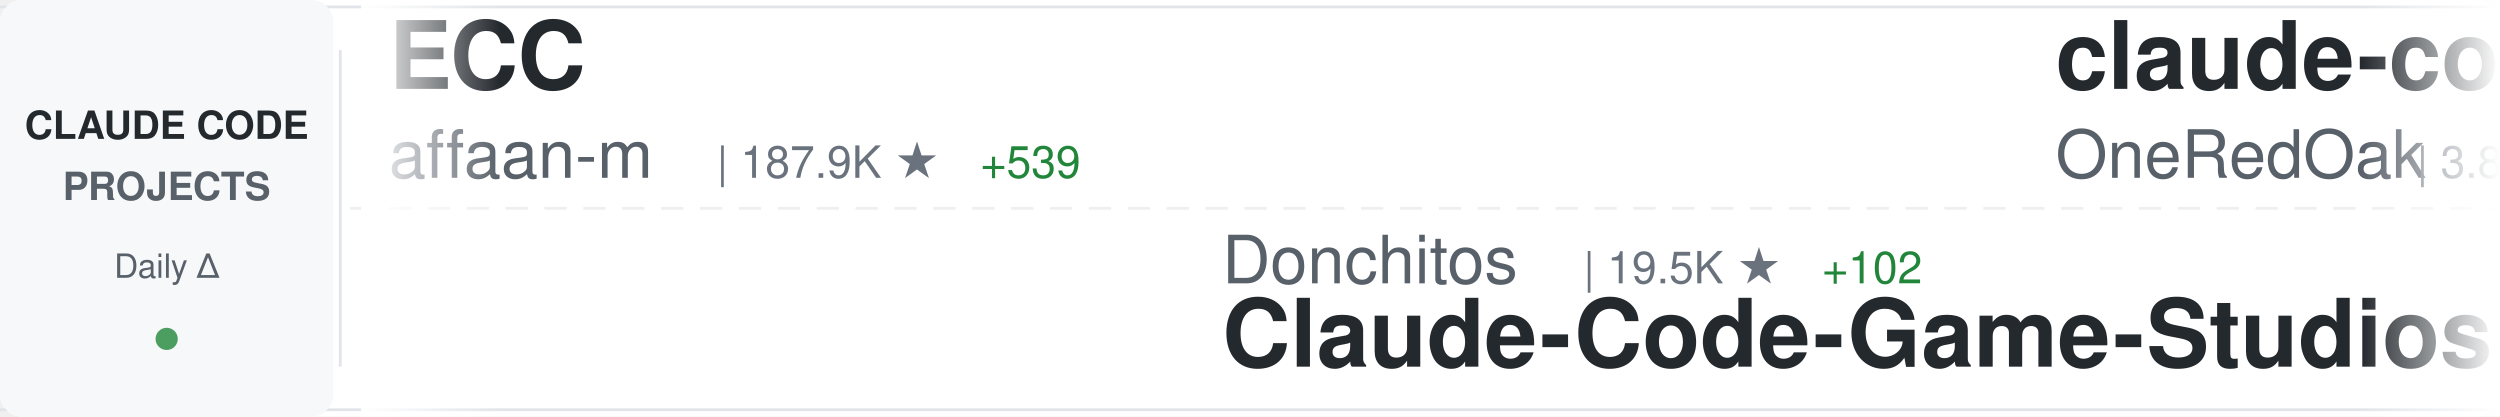
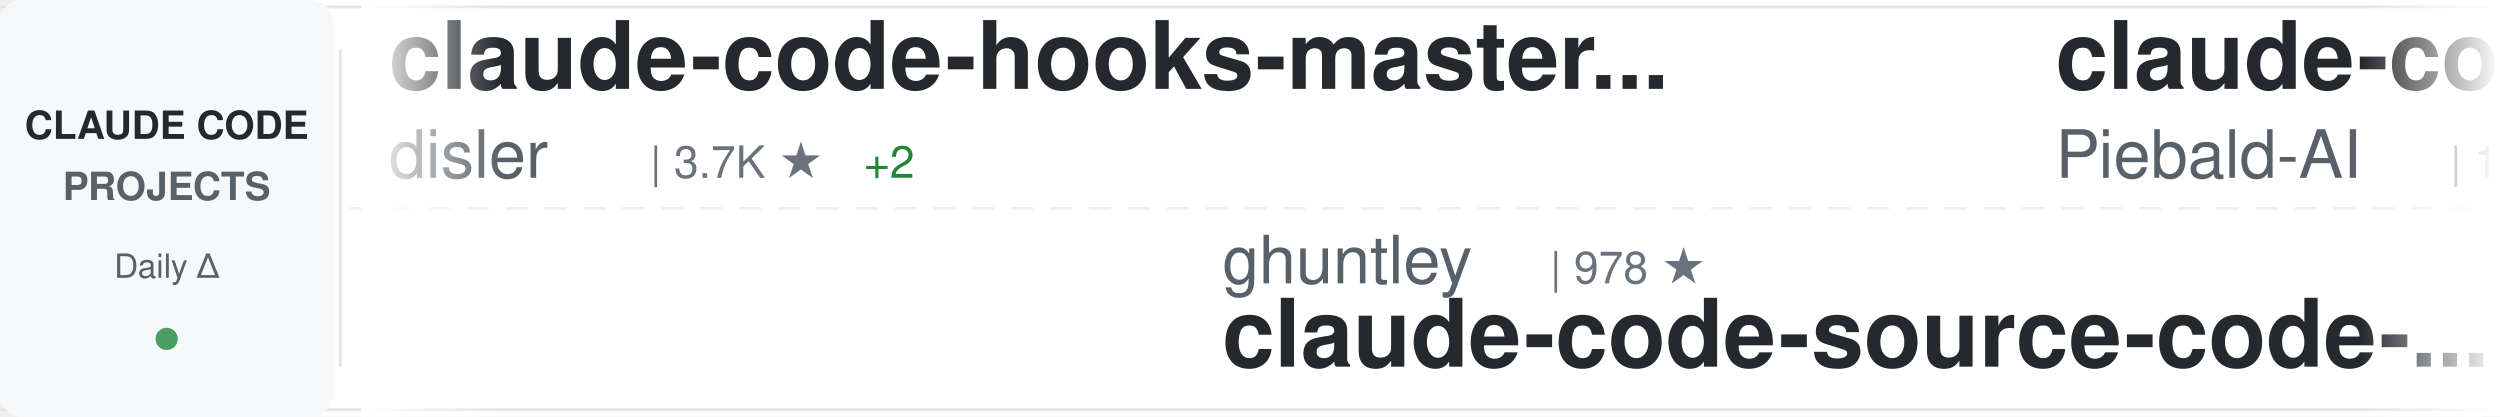
<svg xmlns="http://www.w3.org/2000/svg" width="900" height="150">
  <defs>
    <linearGradient id="awesomeLeftFade" x1="0%" y1="0%" x2="100%" y2="0%">
      <stop offset="0%" style="stop-color:#ffffff;stop-opacity:1" />
      <stop offset="100%" style="stop-color:#ffffff;stop-opacity:0" />
    </linearGradient>
    <linearGradient id="awesomeRightFade" x1="0%" y1="0%" x2="100%" y2="0%">
      <stop offset="0%" style="stop-color:#ffffff;stop-opacity:0" />
      <stop offset="100%" style="stop-color:#ffffff;stop-opacity:1" />
    </linearGradient>
  </defs>
  <rect width="900" height="150" fill="#ffffff" rx="8" />
  <rect x="0" y="2" width="900" height="1" fill="#e1e4e8" />
  <rect x="0" y="147" width="900" height="1" fill="#e1e4e8" />
  <line x1="0" y1="75" x2="900" y2="75" stroke="#e1e4e8" stroke-width="1" stroke-dasharray="8 6" opacity="0.6" />
  <rect x="0" y="0" width="120" height="150" fill="#f6f8fa" rx="8" />
  <text x="60" y="50" font-family="-apple-system, BlinkMacSystemFont, 'Segoe UI', Helvetica, Arial, sans-serif" font-size="14" font-weight="600" fill="#24292e" text-anchor="middle">CLAUDE CODE</text>
  <text x="60" y="72" font-family="-apple-system, BlinkMacSystemFont, 'Segoe UI', Helvetica, Arial, sans-serif" font-size="14" font-weight="600" fill="#586069" text-anchor="middle">PROJECTS</text>
  <text x="60" y="100" font-family="-apple-system, BlinkMacSystemFont, 'Segoe UI', Helvetica, Arial, sans-serif" font-size="12" font-weight="500" fill="#586069" text-anchor="middle">Daily Δ</text>
  <circle cx="60" cy="122" r="4" fill="#22863a" opacity="0.8" />
  <rect x="122" y="18" width="1" height="114" fill="#e1e4e8" />
  <clipPath id="awesomeTickerClip">
    <rect x="130" y="0" width="770" height="150" />
  </clipPath>
  <g clip-path="url(#awesomeTickerClip)">
    <g id="awesomeTickerItems">
      <animateTransform attributeName="transform" attributeType="XML" type="translate" from="0 0" to="-3000 0" dur="54s" repeatCount="indefinite" />
      <g transform="translate(0, 0)">
-         <text x="140" y="32" font-family="-apple-system, BlinkMacSystemFont, 'Segoe UI', Helvetica, Arial, sans-serif" font-size="34" font-weight="600" fill="#24292e">ECC</text>
-         <text x="140" y="64" font-family="-apple-system, BlinkMacSystemFont, 'Segoe UI', Helvetica, Arial, sans-serif" font-size="24" font-weight="400" fill="#586069">affaan-m</text>
-         <text x="258" y="64" font-family="-apple-system, BlinkMacSystemFont, 'Segoe UI', Helvetica, Arial, sans-serif" font-size="16" font-weight="500" fill="#6a737d">| 187.9K ★</text>
-         <text x="353" y="64" font-family="-apple-system, BlinkMacSystemFont, 'Segoe UI', Helvetica, Arial, sans-serif" font-size="16" font-weight="500" fill="#22863a"> +539</text>
+         <text x="140" y="32" font-family="-apple-system, BlinkMacSystemFont, 'Segoe UI', Helvetica, Arial, sans-serif" font-size="34" font-weight="600" fill="#24292e">claude-code-hooks-master...</text>
+         <text x="140" y="64" font-family="-apple-system, BlinkMacSystemFont, 'Segoe UI', Helvetica, Arial, sans-serif" font-size="24" font-weight="400" fill="#586069">disler</text>
+         <text x="234" y="64" font-family="-apple-system, BlinkMacSystemFont, 'Segoe UI', Helvetica, Arial, sans-serif" font-size="16" font-weight="500" fill="#6a737d">| 3.7K ★</text>
+         <text x="311" y="64" font-family="-apple-system, BlinkMacSystemFont, 'Segoe UI', Helvetica, Arial, sans-serif" font-size="16" font-weight="500" fill="#22863a"> +2</text>
      </g>
      <g transform="translate(300, 0)">
-         <text x="140" y="102" font-family="-apple-system, BlinkMacSystemFont, 'Segoe UI', Helvetica, Arial, sans-serif" font-size="24" font-weight="400" fill="#586069">Donchitos</text>
-         <text x="270" y="102" font-family="-apple-system, BlinkMacSystemFont, 'Segoe UI', Helvetica, Arial, sans-serif" font-size="16" font-weight="500" fill="#6a737d">| 19.5K ★</text>
-         <text x="356" y="102" font-family="-apple-system, BlinkMacSystemFont, 'Segoe UI', Helvetica, Arial, sans-serif" font-size="16" font-weight="500" fill="#22863a"> +102</text>
-         <text x="140" y="132" font-family="-apple-system, BlinkMacSystemFont, 'Segoe UI', Helvetica, Arial, sans-serif" font-size="34" font-weight="600" fill="#24292e">Claude-Code-Game-Studios</text>
+         <text x="140" y="102" font-family="-apple-system, BlinkMacSystemFont, 'Segoe UI', Helvetica, Arial, sans-serif" font-size="24" font-weight="400" fill="#586069">ghuntley</text>
+         <text x="258" y="102" font-family="-apple-system, BlinkMacSystemFont, 'Segoe UI', Helvetica, Arial, sans-serif" font-size="16" font-weight="500" fill="#6a737d">| 978 ★</text>
+         <text x="140" y="132" font-family="-apple-system, BlinkMacSystemFont, 'Segoe UI', Helvetica, Arial, sans-serif" font-size="34" font-weight="600" fill="#24292e">claude-code-source-code-...</text>
      </g>
      <g transform="translate(600, 0)">
-         <text x="140" y="32" font-family="-apple-system, BlinkMacSystemFont, 'Segoe UI', Helvetica, Arial, sans-serif" font-size="34" font-weight="600" fill="#24292e">claude-code-workflows</text>
-         <text x="140" y="64" font-family="-apple-system, BlinkMacSystemFont, 'Segoe UI', Helvetica, Arial, sans-serif" font-size="24" font-weight="400" fill="#586069">OneRedOak</text>
-         <text x="270" y="64" font-family="-apple-system, BlinkMacSystemFont, 'Segoe UI', Helvetica, Arial, sans-serif" font-size="16" font-weight="500" fill="#6a737d">| 3.8K ★</text>
-         <text x="347" y="64" font-family="-apple-system, BlinkMacSystemFont, 'Segoe UI', Helvetica, Arial, sans-serif" font-size="16" font-weight="500" fill="#22863a"> +1</text>
+         <text x="140" y="32" font-family="-apple-system, BlinkMacSystemFont, 'Segoe UI', Helvetica, Arial, sans-serif" font-size="34" font-weight="600" fill="#24292e">claude-code-system-promp...</text>
+         <text x="140" y="64" font-family="-apple-system, BlinkMacSystemFont, 'Segoe UI', Helvetica, Arial, sans-serif" font-size="24" font-weight="400" fill="#586069">Piebald-AI</text>
+         <text x="282" y="64" font-family="-apple-system, BlinkMacSystemFont, 'Segoe UI', Helvetica, Arial, sans-serif" font-size="16" font-weight="500" fill="#6a737d">| 10.4K ★</text>
+         <text x="368" y="64" font-family="-apple-system, BlinkMacSystemFont, 'Segoe UI', Helvetica, Arial, sans-serif" font-size="16" font-weight="500" fill="#22863a"> +27</text>
      </g>
      <g transform="translate(900, 0)">
-         <text x="140" y="102" font-family="-apple-system, BlinkMacSystemFont, 'Segoe UI', Helvetica, Arial, sans-serif" font-size="24" font-weight="400" fill="#586069">kodu-ai</text>
-         <text x="246" y="102" font-family="-apple-system, BlinkMacSystemFont, 'Segoe UI', Helvetica, Arial, sans-serif" font-size="16" font-weight="500" fill="#6a737d">| 5.3K ★</text>
-         <text x="323" y="102" font-family="-apple-system, BlinkMacSystemFont, 'Segoe UI', Helvetica, Arial, sans-serif" font-size="16" font-weight="500" fill="#22863a"> +2</text>
-         <text x="140" y="132" font-family="-apple-system, BlinkMacSystemFont, 'Segoe UI', Helvetica, Arial, sans-serif" font-size="34" font-weight="600" fill="#24292e">claude-coder</text>
+         <text x="140" y="102" font-family="-apple-system, BlinkMacSystemFont, 'Segoe UI', Helvetica, Arial, sans-serif" font-size="24" font-weight="400" fill="#586069">shanraisshan</text>
+         <text x="306" y="102" font-family="-apple-system, BlinkMacSystemFont, 'Segoe UI', Helvetica, Arial, sans-serif" font-size="16" font-weight="500" fill="#6a737d">| 54.1K ★</text>
+         <text x="392" y="102" font-family="-apple-system, BlinkMacSystemFont, 'Segoe UI', Helvetica, Arial, sans-serif" font-size="16" font-weight="500" fill="#22863a"> +160</text>
+         <text x="140" y="132" font-family="-apple-system, BlinkMacSystemFont, 'Segoe UI', Helvetica, Arial, sans-serif" font-size="34" font-weight="600" fill="#24292e">claude-code-best-practic...</text>
      </g>
      <g transform="translate(1200, 0)">
-         <text x="140" y="32" font-family="-apple-system, BlinkMacSystemFont, 'Segoe UI', Helvetica, Arial, sans-serif" font-size="34" font-weight="600" fill="#24292e">claude-code-book</text>
-         <text x="140" y="64" font-family="-apple-system, BlinkMacSystemFont, 'Segoe UI', Helvetica, Arial, sans-serif" font-size="24" font-weight="400" fill="#586069">lintsinghua</text>
-         <text x="294" y="64" font-family="-apple-system, BlinkMacSystemFont, 'Segoe UI', Helvetica, Arial, sans-serif" font-size="16" font-weight="500" fill="#6a737d">| 3.4K ★</text>
-         <text x="371" y="64" font-family="-apple-system, BlinkMacSystemFont, 'Segoe UI', Helvetica, Arial, sans-serif" font-size="16" font-weight="500" fill="#22863a"> +25</text>
+         <text x="140" y="32" font-family="-apple-system, BlinkMacSystemFont, 'Segoe UI', Helvetica, Arial, sans-serif" font-size="34" font-weight="600" fill="#24292e">claude-code-sourcemap</text>
+         <text x="140" y="64" font-family="-apple-system, BlinkMacSystemFont, 'Segoe UI', Helvetica, Arial, sans-serif" font-size="24" font-weight="400" fill="#586069">ChinaSiro</text>
+         <text x="270" y="64" font-family="-apple-system, BlinkMacSystemFont, 'Segoe UI', Helvetica, Arial, sans-serif" font-size="16" font-weight="500" fill="#6a737d">| 9.2K ★</text>
+         <text x="347" y="64" font-family="-apple-system, BlinkMacSystemFont, 'Segoe UI', Helvetica, Arial, sans-serif" font-size="16" font-weight="500" fill="#22863a"> +10</text>
      </g>
      <g transform="translate(1500, 0)">
-         <text x="140" y="102" font-family="-apple-system, BlinkMacSystemFont, 'Segoe UI', Helvetica, Arial, sans-serif" font-size="24" font-weight="400" fill="#586069">RichardAtCT</text>
-         <text x="294" y="102" font-family="-apple-system, BlinkMacSystemFont, 'Segoe UI', Helvetica, Arial, sans-serif" font-size="16" font-weight="500" fill="#6a737d">| 2.6K ★</text>
-         <text x="371" y="102" font-family="-apple-system, BlinkMacSystemFont, 'Segoe UI', Helvetica, Arial, sans-serif" font-size="16" font-weight="500" fill="#22863a"> +6</text>
-         <text x="140" y="132" font-family="-apple-system, BlinkMacSystemFont, 'Segoe UI', Helvetica, Arial, sans-serif" font-size="34" font-weight="600" fill="#24292e">claude-code-telegram</text>
+         <text x="140" y="102" font-family="-apple-system, BlinkMacSystemFont, 'Segoe UI', Helvetica, Arial, sans-serif" font-size="24" font-weight="400" fill="#586069">KPR111</text>
+         <text x="234" y="102" font-family="-apple-system, BlinkMacSystemFont, 'Segoe UI', Helvetica, Arial, sans-serif" font-size="16" font-weight="500" fill="#6a737d">| 17 ★</text>
+         <text x="140" y="132" font-family="-apple-system, BlinkMacSystemFont, 'Segoe UI', Helvetica, Arial, sans-serif" font-size="34" font-weight="600" fill="#24292e">Claude-Code</text>
      </g>
      <g transform="translate(1800, 0)">
-         <text x="140" y="32" font-family="-apple-system, BlinkMacSystemFont, 'Segoe UI', Helvetica, Arial, sans-serif" font-size="34" font-weight="600" fill="#24292e">claude-code-sub-agents</text>
-         <text x="140" y="64" font-family="-apple-system, BlinkMacSystemFont, 'Segoe UI', Helvetica, Arial, sans-serif" font-size="24" font-weight="400" fill="#586069">lst97</text>
-         <text x="222" y="64" font-family="-apple-system, BlinkMacSystemFont, 'Segoe UI', Helvetica, Arial, sans-serif" font-size="16" font-weight="500" fill="#6a737d">| 1.6K ★</text>
+         <text x="140" y="32" font-family="-apple-system, BlinkMacSystemFont, 'Segoe UI', Helvetica, Arial, sans-serif" font-size="34" font-weight="600" fill="#24292e">claude-code-source</text>
+         <text x="140" y="64" font-family="-apple-system, BlinkMacSystemFont, 'Segoe UI', Helvetica, Arial, sans-serif" font-size="24" font-weight="400" fill="#586069">hangsman</text>
+         <text x="258" y="64" font-family="-apple-system, BlinkMacSystemFont, 'Segoe UI', Helvetica, Arial, sans-serif" font-size="16" font-weight="500" fill="#6a737d">| 780 ★</text>
      </g>
      <g transform="translate(2100, 0)">
+         <text x="140" y="102" font-family="-apple-system, BlinkMacSystemFont, 'Segoe UI', Helvetica, Arial, sans-serif" font-size="24" font-weight="400" fill="#586069">alejandrobalderas</text>
+         <text x="366" y="102" font-family="-apple-system, BlinkMacSystemFont, 'Segoe UI', Helvetica, Arial, sans-serif" font-size="16" font-weight="500" fill="#6a737d">| 2.0K ★</text>
+         <text x="443" y="102" font-family="-apple-system, BlinkMacSystemFont, 'Segoe UI', Helvetica, Arial, sans-serif" font-size="16" font-weight="500" fill="#22863a"> +56</text>
+         <text x="140" y="132" font-family="-apple-system, BlinkMacSystemFont, 'Segoe UI', Helvetica, Arial, sans-serif" font-size="34" font-weight="600" fill="#24292e">claude-code-from-source</text>
+       </g>
+       <g transform="translate(2400, 0)">
+         <text x="140" y="32" font-family="-apple-system, BlinkMacSystemFont, 'Segoe UI', Helvetica, Arial, sans-serif" font-size="34" font-weight="600" fill="#24292e">claude-code-prompts</text>
+         <text x="140" y="64" font-family="-apple-system, BlinkMacSystemFont, 'Segoe UI', Helvetica, Arial, sans-serif" font-size="24" font-weight="400" fill="#586069">repowise-dev</text>
+         <text x="306" y="64" font-family="-apple-system, BlinkMacSystemFont, 'Segoe UI', Helvetica, Arial, sans-serif" font-size="16" font-weight="500" fill="#6a737d">| 1.0K ★</text>
+         <text x="383" y="64" font-family="-apple-system, BlinkMacSystemFont, 'Segoe UI', Helvetica, Arial, sans-serif" font-size="16" font-weight="500" fill="#22863a"> +16</text>
+       </g>
+       <g transform="translate(2700, 0)">
+         <text x="140" y="102" font-family="-apple-system, BlinkMacSystemFont, 'Segoe UI', Helvetica, Arial, sans-serif" font-size="24" font-weight="400" fill="#586069">centminmod</text>
+         <text x="282" y="102" font-family="-apple-system, BlinkMacSystemFont, 'Segoe UI', Helvetica, Arial, sans-serif" font-size="16" font-weight="500" fill="#6a737d">| 2.3K ★</text>
+         <text x="359" y="102" font-family="-apple-system, BlinkMacSystemFont, 'Segoe UI', Helvetica, Arial, sans-serif" font-size="16" font-weight="500" fill="#22863a"> +12</text>
+         <text x="140" y="132" font-family="-apple-system, BlinkMacSystemFont, 'Segoe UI', Helvetica, Arial, sans-serif" font-size="34" font-weight="600" fill="#24292e">my-claude-code-setup</text>
+       </g>
+       <g transform="translate(3000, 0)">
+         <text x="140" y="32" font-family="-apple-system, BlinkMacSystemFont, 'Segoe UI', Helvetica, Arial, sans-serif" font-size="34" font-weight="600" fill="#24292e">claude-code-hooks-master...</text>
+         <text x="140" y="64" font-family="-apple-system, BlinkMacSystemFont, 'Segoe UI', Helvetica, Arial, sans-serif" font-size="24" font-weight="400" fill="#586069">disler</text>
+         <text x="234" y="64" font-family="-apple-system, BlinkMacSystemFont, 'Segoe UI', Helvetica, Arial, sans-serif" font-size="16" font-weight="500" fill="#6a737d">| 3.7K ★</text>
+         <text x="311" y="64" font-family="-apple-system, BlinkMacSystemFont, 'Segoe UI', Helvetica, Arial, sans-serif" font-size="16" font-weight="500" fill="#22863a"> +2</text>
+       </g>
+       <g transform="translate(3300, 0)">
+         <text x="140" y="102" font-family="-apple-system, BlinkMacSystemFont, 'Segoe UI', Helvetica, Arial, sans-serif" font-size="24" font-weight="400" fill="#586069">ghuntley</text>
+         <text x="258" y="102" font-family="-apple-system, BlinkMacSystemFont, 'Segoe UI', Helvetica, Arial, sans-serif" font-size="16" font-weight="500" fill="#6a737d">| 978 ★</text>
+         <text x="140" y="132" font-family="-apple-system, BlinkMacSystemFont, 'Segoe UI', Helvetica, Arial, sans-serif" font-size="34" font-weight="600" fill="#24292e">claude-code-source-code-...</text>
+       </g>
+       <g transform="translate(3600, 0)">
+         <text x="140" y="32" font-family="-apple-system, BlinkMacSystemFont, 'Segoe UI', Helvetica, Arial, sans-serif" font-size="34" font-weight="600" fill="#24292e">claude-code-system-promp...</text>
+         <text x="140" y="64" font-family="-apple-system, BlinkMacSystemFont, 'Segoe UI', Helvetica, Arial, sans-serif" font-size="24" font-weight="400" fill="#586069">Piebald-AI</text>
+         <text x="282" y="64" font-family="-apple-system, BlinkMacSystemFont, 'Segoe UI', Helvetica, Arial, sans-serif" font-size="16" font-weight="500" fill="#6a737d">| 10.4K ★</text>
+         <text x="368" y="64" font-family="-apple-system, BlinkMacSystemFont, 'Segoe UI', Helvetica, Arial, sans-serif" font-size="16" font-weight="500" fill="#22863a"> +27</text>
+       </g>
+       <g transform="translate(3900, 0)">
        <text x="140" y="102" font-family="-apple-system, BlinkMacSystemFont, 'Segoe UI', Helvetica, Arial, sans-serif" font-size="24" font-weight="400" fill="#586069">shanraisshan</text>
        <text x="306" y="102" font-family="-apple-system, BlinkMacSystemFont, 'Segoe UI', Helvetica, Arial, sans-serif" font-size="16" font-weight="500" fill="#6a737d">| 54.1K ★</text>
-         <text x="392" y="102" font-family="-apple-system, BlinkMacSystemFont, 'Segoe UI', Helvetica, Arial, sans-serif" font-size="16" font-weight="500" fill="#22863a"> +155</text>
+         <text x="392" y="102" font-family="-apple-system, BlinkMacSystemFont, 'Segoe UI', Helvetica, Arial, sans-serif" font-size="16" font-weight="500" fill="#22863a"> +160</text>
        <text x="140" y="132" font-family="-apple-system, BlinkMacSystemFont, 'Segoe UI', Helvetica, Arial, sans-serif" font-size="34" font-weight="600" fill="#24292e">claude-code-best-practic...</text>
-       </g>
-       <g transform="translate(2400, 0)">
-         <text x="140" y="32" font-family="-apple-system, BlinkMacSystemFont, 'Segoe UI', Helvetica, Arial, sans-serif" font-size="34" font-weight="600" fill="#24292e">claude_codex_bridge</text>
-         <text x="140" y="64" font-family="-apple-system, BlinkMacSystemFont, 'Segoe UI', Helvetica, Arial, sans-serif" font-size="24" font-weight="400" fill="#586069">SeemSeam</text>
-         <text x="258" y="64" font-family="-apple-system, BlinkMacSystemFont, 'Segoe UI', Helvetica, Arial, sans-serif" font-size="16" font-weight="500" fill="#6a737d">| 2.7K ★</text>
-         <text x="335" y="64" font-family="-apple-system, BlinkMacSystemFont, 'Segoe UI', Helvetica, Arial, sans-serif" font-size="16" font-weight="500" fill="#22863a"> +9</text>
-       </g>
-       <g transform="translate(2700, 0)">
-         <text x="140" y="102" font-family="-apple-system, BlinkMacSystemFont, 'Segoe UI', Helvetica, Arial, sans-serif" font-size="24" font-weight="400" fill="#586069">Hyper66666</text>
-         <text x="282" y="102" font-family="-apple-system, BlinkMacSystemFont, 'Segoe UI', Helvetica, Arial, sans-serif" font-size="16" font-weight="500" fill="#6a737d">| 214 ★</text>
-         <text x="140" y="132" font-family="-apple-system, BlinkMacSystemFont, 'Segoe UI', Helvetica, Arial, sans-serif" font-size="34" font-weight="600" fill="#24292e">claude-code-sourcemap</text>
-       </g>
-       <g transform="translate(3000, 0)">
-         <text x="140" y="32" font-family="-apple-system, BlinkMacSystemFont, 'Segoe UI', Helvetica, Arial, sans-serif" font-size="34" font-weight="600" fill="#24292e">ECC</text>
-         <text x="140" y="64" font-family="-apple-system, BlinkMacSystemFont, 'Segoe UI', Helvetica, Arial, sans-serif" font-size="24" font-weight="400" fill="#586069">affaan-m</text>
-         <text x="258" y="64" font-family="-apple-system, BlinkMacSystemFont, 'Segoe UI', Helvetica, Arial, sans-serif" font-size="16" font-weight="500" fill="#6a737d">| 187.9K ★</text>
-         <text x="353" y="64" font-family="-apple-system, BlinkMacSystemFont, 'Segoe UI', Helvetica, Arial, sans-serif" font-size="16" font-weight="500" fill="#22863a"> +539</text>
-       </g>
-       <g transform="translate(3300, 0)">
-         <text x="140" y="102" font-family="-apple-system, BlinkMacSystemFont, 'Segoe UI', Helvetica, Arial, sans-serif" font-size="24" font-weight="400" fill="#586069">Donchitos</text>
-         <text x="270" y="102" font-family="-apple-system, BlinkMacSystemFont, 'Segoe UI', Helvetica, Arial, sans-serif" font-size="16" font-weight="500" fill="#6a737d">| 19.5K ★</text>
-         <text x="356" y="102" font-family="-apple-system, BlinkMacSystemFont, 'Segoe UI', Helvetica, Arial, sans-serif" font-size="16" font-weight="500" fill="#22863a"> +102</text>
-         <text x="140" y="132" font-family="-apple-system, BlinkMacSystemFont, 'Segoe UI', Helvetica, Arial, sans-serif" font-size="34" font-weight="600" fill="#24292e">Claude-Code-Game-Studios</text>
-       </g>
-       <g transform="translate(3600, 0)">
-         <text x="140" y="32" font-family="-apple-system, BlinkMacSystemFont, 'Segoe UI', Helvetica, Arial, sans-serif" font-size="34" font-weight="600" fill="#24292e">claude-code-workflows</text>
-         <text x="140" y="64" font-family="-apple-system, BlinkMacSystemFont, 'Segoe UI', Helvetica, Arial, sans-serif" font-size="24" font-weight="400" fill="#586069">OneRedOak</text>
-         <text x="270" y="64" font-family="-apple-system, BlinkMacSystemFont, 'Segoe UI', Helvetica, Arial, sans-serif" font-size="16" font-weight="500" fill="#6a737d">| 3.8K ★</text>
-         <text x="347" y="64" font-family="-apple-system, BlinkMacSystemFont, 'Segoe UI', Helvetica, Arial, sans-serif" font-size="16" font-weight="500" fill="#22863a"> +1</text>
-       </g>
-       <g transform="translate(3900, 0)">
-         <text x="140" y="102" font-family="-apple-system, BlinkMacSystemFont, 'Segoe UI', Helvetica, Arial, sans-serif" font-size="24" font-weight="400" fill="#586069">kodu-ai</text>
-         <text x="246" y="102" font-family="-apple-system, BlinkMacSystemFont, 'Segoe UI', Helvetica, Arial, sans-serif" font-size="16" font-weight="500" fill="#6a737d">| 5.3K ★</text>
-         <text x="323" y="102" font-family="-apple-system, BlinkMacSystemFont, 'Segoe UI', Helvetica, Arial, sans-serif" font-size="16" font-weight="500" fill="#22863a"> +2</text>
-         <text x="140" y="132" font-family="-apple-system, BlinkMacSystemFont, 'Segoe UI', Helvetica, Arial, sans-serif" font-size="34" font-weight="600" fill="#24292e">claude-coder</text>
      </g>
    </g>
  </g>
  <rect x="130" y="0" width="50" height="150" fill="url(#awesomeLeftFade)" />
  <rect x="850" y="0" width="50" height="150" fill="url(#awesomeRightFade)" />
</svg>
